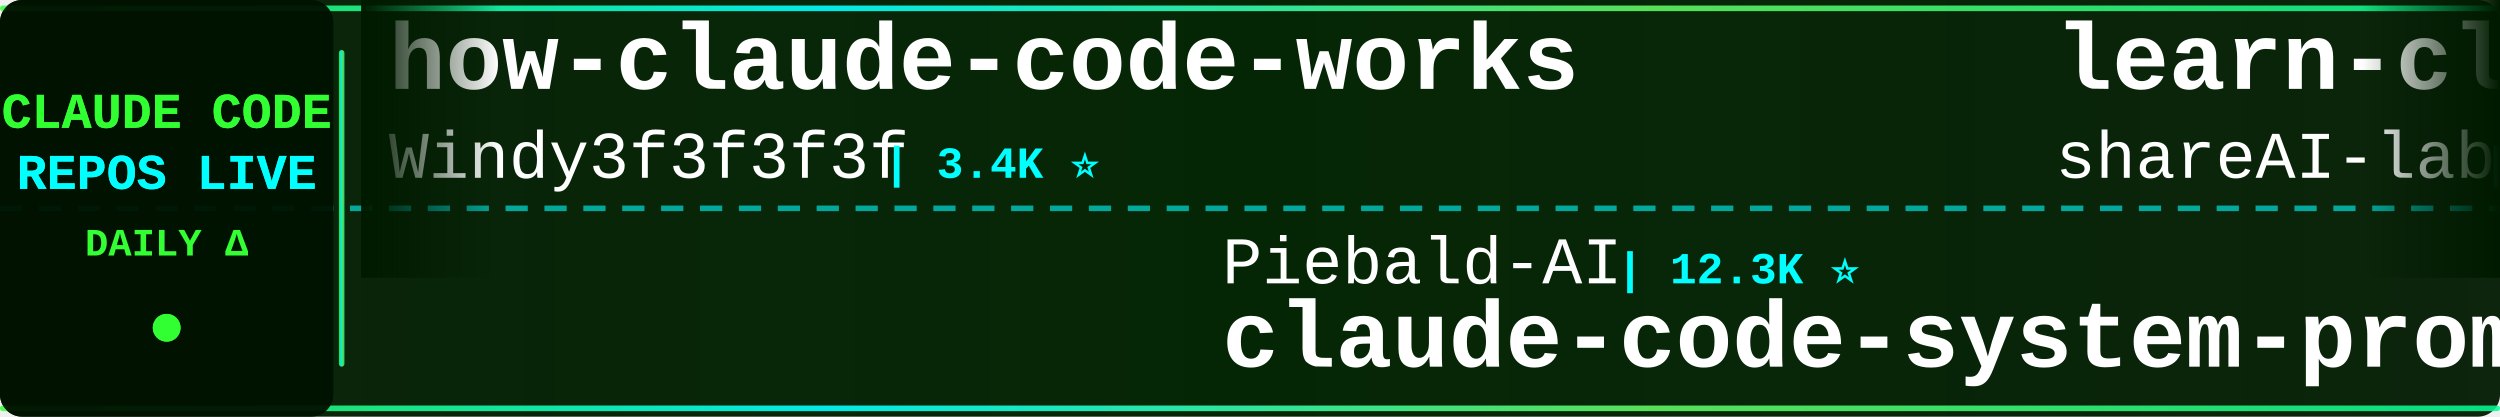
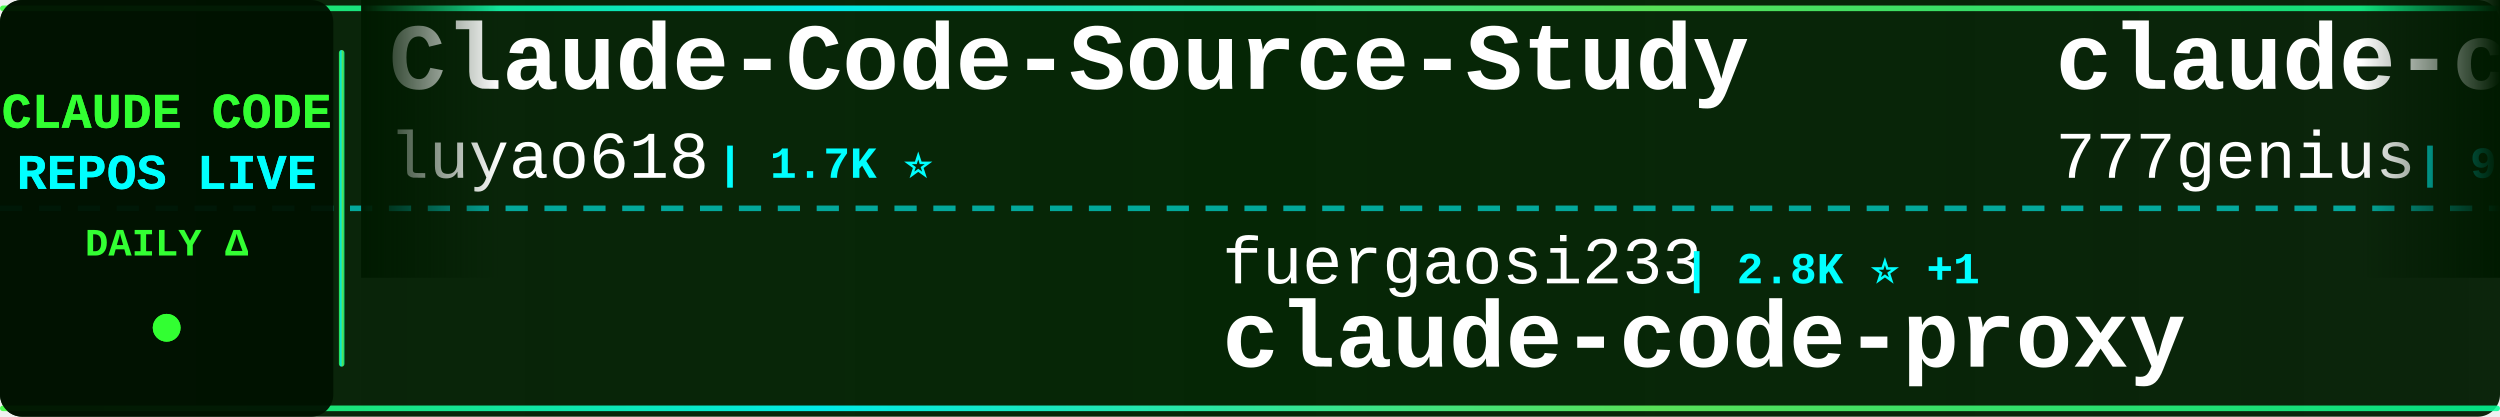
<svg xmlns="http://www.w3.org/2000/svg" width="900" height="150">
  <defs>
    <linearGradient id="tickerBg" x1="0%" y1="0%" x2="100%" y2="0%">
      <stop offset="0%" style="stop-color:#001a00;stop-opacity:0.95" />
      <stop offset="50%" style="stop-color:#002200;stop-opacity:0.98" />
      <stop offset="100%" style="stop-color:#001a00;stop-opacity:0.95" />
    </linearGradient>
    <linearGradient id="borderGrad" x1="0%" y1="0%" x2="100%" y2="0%">
      <stop offset="0%" style="stop-color:#33ff33;stop-opacity:0.85">
        <animate attributeName="stop-opacity" values="0.85;1;0.85" dur="2s" repeatCount="indefinite" />
      </stop>
      <stop offset="33%" style="stop-color:#00ffff;stop-opacity:0.9">
        <animate attributeName="stop-opacity" values="0.9;1;0.9" dur="2.2s" repeatCount="indefinite" />
      </stop>
      <stop offset="66%" style="stop-color:#66ff66;stop-opacity:0.85">
        <animate attributeName="stop-opacity" values="0.85;1;0.85" dur="1.8s" repeatCount="indefinite" />
      </stop>
      <stop offset="100%" style="stop-color:#00ff99;stop-opacity:0.85">
        <animate attributeName="stop-opacity" values="0.85;1;0.85" dur="2s" repeatCount="indefinite" />
      </stop>
    </linearGradient>
    <filter id="textGlow">
      <feGaussianBlur stdDeviation="0.1" result="coloredBlur" />
      <feMerge>
        <feMergeNode in="coloredBlur" />
        <feMergeNode in="SourceGraphic" />
      </feMerge>
    </filter>
    <filter id="metricGlow">
      <feGaussianBlur stdDeviation="0.2" result="coloredBlur" />
      <feMerge>
        <feMergeNode in="coloredBlur" />
        <feMergeNode in="SourceGraphic" />
      </feMerge>
    </filter>
    <linearGradient id="leftFade" x1="0%" y1="0%" x2="100%" y2="0%">
      <stop offset="0%" style="stop-color:#001a00;stop-opacity:1" />
      <stop offset="100%" style="stop-color:#001a00;stop-opacity:0" />
    </linearGradient>
    <linearGradient id="rightFade" x1="0%" y1="0%" x2="100%" y2="0%">
      <stop offset="0%" style="stop-color:#001a00;stop-opacity:0" />
      <stop offset="100%" style="stop-color:#001a00;stop-opacity:1" />
    </linearGradient>
  </defs>
  <rect width="900" height="150" fill="url(#tickerBg)" rx="8" />
  <rect x="0" y="2" width="900" height="2" fill="url(#borderGrad)" rx="1" />
  <rect x="0" y="146" width="900" height="2" fill="url(#borderGrad)" rx="1" />
  <line x1="0" y1="75" x2="900" y2="75" stroke="#00ffff" stroke-width="2" stroke-dasharray="8 6" opacity="0.6" />
  <rect x="0" y="0" width="120" height="150" fill="#001100" opacity="0.95" rx="8" />
  <text x="60" y="46" font-family="'Courier New', monospace" font-size="18" font-weight="bold" fill="#33ff33" text-anchor="middle" filter="url(#textGlow)">
    CLAUDE CODE
  </text>
  <text x="60" y="68" font-family="'Courier New', monospace" font-size="18" font-weight="bold" fill="#00ffff" text-anchor="middle" filter="url(#textGlow)">
    REPOS LIVE
  </text>
  <text x="60" y="92" font-family="'Courier New', monospace" font-size="14" font-weight="bold" fill="#33ff33" text-anchor="middle">
    DAILY Δ
  </text>
  <circle cx="60" cy="118" r="5" fill="#33ff33" filter="url(#metricGlow)">
    <animate attributeName="r" values="4;6;4" dur="1.5s" repeatCount="indefinite" />
    <animate attributeName="opacity" values="0.6;1;0.6" dur="1.5s" repeatCount="indefinite" />
  </circle>
  <rect x="122" y="18" width="2" height="114" fill="url(#borderGrad)" rx="1" />
  <clipPath id="tickerClip">
    <rect x="130" y="0" width="770" height="150" />
  </clipPath>
  <g clip-path="url(#tickerClip)">
    <g id="tickerItems">
      <animateTransform attributeName="transform" attributeType="XML" type="translate" from="0 0" to="-3000 0" dur="54s" repeatCount="indefinite" />
      <g transform="translate(0, 0)">
-         <text x="140" y="32" font-family="'Courier New', monospace" font-size="34" font-weight="bold" fill="#ffffff">how-claude-code-works</text>
-         <text x="140" y="64" font-family="'Courier New', monospace" font-size="24" font-weight="normal" fill="#ffffff" opacity="1.0">Windy3f3f3f3f</text>
-         <text x="318" y="64" font-family="'Courier New', monospace" font-size="16" font-weight="bold" fill="#00ffff"> | 3.4K ⭐</text>
+         <text x="140" y="32" font-family="'Courier New', monospace" font-size="34" font-weight="bold" fill="#ffffff">Claude-Code-Source-Study</text>
+         <text x="140" y="64" font-family="'Courier New', monospace" font-size="24" font-weight="normal" fill="#ffffff" opacity="1.0">luyao618</text>
+         <text x="258" y="64" font-family="'Courier New', monospace" font-size="16" font-weight="bold" fill="#00ffff"> | 1.7K ⭐</text>
      </g>
      <g transform="translate(300, 0)">
-         <text x="140" y="102" font-family="'Courier New', monospace" font-size="24" font-weight="normal" fill="#ffffff" opacity="1.0">Piebald-AI</text>
-         <text x="282" y="102" font-family="'Courier New', monospace" font-size="16" font-weight="bold" fill="#00ffff"> | 12.3K ⭐</text>
-         <text x="140" y="132" font-family="'Courier New', monospace" font-size="34" font-weight="bold" fill="#ffffff">claude-code-system-promp...</text>
+         <text x="140" y="102" font-family="'Courier New', monospace" font-size="24" font-weight="normal" fill="#ffffff" opacity="1.0">fuergaosi233</text>
+         <text x="306" y="102" font-family="'Courier New', monospace" font-size="16" font-weight="bold" fill="#00ffff"> | 2.8K ⭐ +1</text>
+         <text x="140" y="132" font-family="'Courier New', monospace" font-size="34" font-weight="bold" fill="#ffffff">claude-code-proxy</text>
      </g>
      <g transform="translate(600, 0)">
-         <text x="140" y="32" font-family="'Courier New', monospace" font-size="34" font-weight="bold" fill="#ffffff">learn-claude-code</text>
-         <text x="140" y="64" font-family="'Courier New', monospace" font-size="24" font-weight="normal" fill="#ffffff" opacity="1.0">shareAI-lab</text>
-         <text x="294" y="64" font-family="'Courier New', monospace" font-size="16" font-weight="bold" fill="#00ffff"> | 74.1K ⭐ +12</text>
+         <text x="140" y="32" font-family="'Courier New', monospace" font-size="34" font-weight="bold" fill="#ffffff">claude-code-source-code</text>
+         <text x="140" y="64" font-family="'Courier New', monospace" font-size="24" font-weight="normal" fill="#ffffff" opacity="1.0">777genius</text>
+         <text x="270" y="64" font-family="'Courier New', monospace" font-size="16" font-weight="bold" fill="#00ffff"> | 925 ⭐</text>
      </g>
      <g transform="translate(900, 0)">
-         <text x="140" y="102" font-family="'Courier New', monospace" font-size="24" font-weight="normal" fill="#ffffff" opacity="1.0">digitalsamba</text>
-         <text x="306" y="102" font-family="'Courier New', monospace" font-size="16" font-weight="bold" fill="#00ffff"> | 1.9K ⭐</text>
-         <text x="140" y="132" font-family="'Courier New', monospace" font-size="34" font-weight="bold" fill="#ffffff">claude-code-video-toolki...</text>
+         <text x="140" y="102" font-family="'Courier New', monospace" font-size="24" font-weight="normal" fill="#ffffff" opacity="1.0">https-deeplearning-ai</text>
+         <text x="414" y="102" font-family="'Courier New', monospace" font-size="16" font-weight="bold" fill="#00ffff"> | 539 ⭐</text>
+         <text x="140" y="132" font-family="'Courier New', monospace" font-size="34" font-weight="bold" fill="#ffffff">sc-claude-code-files</text>
      </g>
      <g transform="translate(1200, 0)">
-         <text x="140" y="32" font-family="'Courier New', monospace" font-size="34" font-weight="bold" fill="#ffffff">claude-code-book</text>
-         <text x="140" y="64" font-family="'Courier New', monospace" font-size="24" font-weight="normal" fill="#ffffff" opacity="1.0">lintsinghua</text>
-         <text x="294" y="64" font-family="'Courier New', monospace" font-size="16" font-weight="bold" fill="#00ffff"> | 4.1K ⭐</text>
+         <text x="140" y="32" font-family="'Courier New', monospace" font-size="34" font-weight="bold" fill="#ffffff">andrej-karpathy-skills</text>
+         <text x="140" y="64" font-family="'Courier New', monospace" font-size="24" font-weight="normal" fill="#ffffff" opacity="1.0">multica-ai</text>
+         <text x="282" y="64" font-family="'Courier New', monospace" font-size="16" font-weight="bold" fill="#00ffff"> | 202.1K ⭐ +28</text>
      </g>
      <g transform="translate(1500, 0)">
-         <text x="140" y="102" font-family="'Courier New', monospace" font-size="24" font-weight="normal" fill="#ffffff" opacity="1.0">anthropics</text>
-         <text x="282" y="102" font-family="'Courier New', monospace" font-size="16" font-weight="bold" fill="#00ffff"> | 944 ⭐</text>
-         <text x="140" y="132" font-family="'Courier New', monospace" font-size="34" font-weight="bold" fill="#ffffff">claude-code-base-action</text>
+         <text x="140" y="102" font-family="'Courier New', monospace" font-size="24" font-weight="normal" fill="#ffffff" opacity="1.0">ding113</text>
+         <text x="246" y="102" font-family="'Courier New', monospace" font-size="16" font-weight="bold" fill="#00ffff"> | 3.3K ⭐</text>
+         <text x="140" y="132" font-family="'Courier New', monospace" font-size="34" font-weight="bold" fill="#ffffff">claude-code-hub</text>
      </g>
      <g transform="translate(1800, 0)">
-         <text x="140" y="32" font-family="'Courier New', monospace" font-size="34" font-weight="bold" fill="#ffffff">claude-code-source-build</text>
-         <text x="140" y="64" font-family="'Courier New', monospace" font-size="24" font-weight="normal" fill="#ffffff" opacity="1.0">andrew-kramer-inno</text>
-         <text x="378" y="64" font-family="'Courier New', monospace" font-size="16" font-weight="bold" fill="#00ffff"> | 593 ⭐</text>
+         <text x="140" y="32" font-family="'Courier New', monospace" font-size="34" font-weight="bold" fill="#ffffff">claude-code-webui</text>
+         <text x="140" y="64" font-family="'Courier New', monospace" font-size="24" font-weight="normal" fill="#ffffff" opacity="1.0">sugyan</text>
+         <text x="234" y="64" font-family="'Courier New', monospace" font-size="16" font-weight="bold" fill="#00ffff"> | 1.1K ⭐</text>
      </g>
      <g transform="translate(2100, 0)">
-         <text x="140" y="102" font-family="'Courier New', monospace" font-size="24" font-weight="normal" fill="#ffffff" opacity="1.0">huangjia2019</text>
-         <text x="306" y="102" font-family="'Courier New', monospace" font-size="16" font-weight="bold" fill="#00ffff"> | 1.1K ⭐</text>
-         <text x="140" y="132" font-family="'Courier New', monospace" font-size="34" font-weight="bold" fill="#ffffff">claude-code-engineering</text>
+         <text x="140" y="102" font-family="'Courier New', monospace" font-size="24" font-weight="normal" fill="#ffffff" opacity="1.0">AprilNEA</text>
+         <text x="258" y="102" font-family="'Courier New', monospace" font-size="16" font-weight="bold" fill="#00ffff"> | 391 ⭐</text>
+         <text x="140" y="132" font-family="'Courier New', monospace" font-size="34" font-weight="bold" fill="#ffffff">claude-code-source</text>
      </g>
      <g transform="translate(2400, 0)">
-         <text x="140" y="32" font-family="'Courier New', monospace" font-size="34" font-weight="bold" fill="#ffffff">Claude-code</text>
-         <text x="140" y="64" font-family="'Courier New', monospace" font-size="24" font-weight="normal" fill="#ffffff" opacity="1.0">fazxes</text>
-         <text x="234" y="64" font-family="'Courier New', monospace" font-size="16" font-weight="bold" fill="#00ffff"> | 231 ⭐</text>
+         <text x="140" y="32" font-family="'Courier New', monospace" font-size="34" font-weight="bold" fill="#ffffff">claude-code-my-workflow</text>
+         <text x="140" y="64" font-family="'Courier New', monospace" font-size="24" font-weight="normal" fill="#ffffff" opacity="1.0">pedrohcgs</text>
+         <text x="270" y="64" font-family="'Courier New', monospace" font-size="16" font-weight="bold" fill="#00ffff"> | 1.5K ⭐</text>
      </g>
      <g transform="translate(2700, 0)">
-         <text x="140" y="102" font-family="'Courier New', monospace" font-size="24" font-weight="normal" fill="#ffffff" opacity="1.0">rohitg00</text>
-         <text x="258" y="102" font-family="'Courier New', monospace" font-size="16" font-weight="bold" fill="#00ffff"> | 2.5K ⭐</text>
-         <text x="140" y="132" font-family="'Courier New', monospace" font-size="34" font-weight="bold" fill="#ffffff">awesome-claude-code-tool...</text>
+         <text x="140" y="102" font-family="'Courier New', monospace" font-size="24" font-weight="normal" fill="#ffffff" opacity="1.0">LING71671</text>
+         <text x="270" y="102" font-family="'Courier New', monospace" font-size="16" font-weight="bold" fill="#00ffff"> | 940 ⭐</text>
+         <text x="140" y="132" font-family="'Courier New', monospace" font-size="34" font-weight="bold" fill="#ffffff">Open-ClaudeCode</text>
      </g>
      <g transform="translate(3000, 0)">
-         <text x="140" y="32" font-family="'Courier New', monospace" font-size="34" font-weight="bold" fill="#ffffff">how-claude-code-works</text>
-         <text x="140" y="64" font-family="'Courier New', monospace" font-size="24" font-weight="normal" fill="#ffffff" opacity="1.0">Windy3f3f3f3f</text>
-         <text x="318" y="64" font-family="'Courier New', monospace" font-size="16" font-weight="bold" fill="#00ffff"> | 3.4K ⭐</text>
+         <text x="140" y="32" font-family="'Courier New', monospace" font-size="34" font-weight="bold" fill="#ffffff">Claude-Code-Source-Study</text>
+         <text x="140" y="64" font-family="'Courier New', monospace" font-size="24" font-weight="normal" fill="#ffffff" opacity="1.0">luyao618</text>
+         <text x="258" y="64" font-family="'Courier New', monospace" font-size="16" font-weight="bold" fill="#00ffff"> | 1.7K ⭐</text>
      </g>
      <g transform="translate(3300, 0)">
-         <text x="140" y="102" font-family="'Courier New', monospace" font-size="24" font-weight="normal" fill="#ffffff" opacity="1.0">Piebald-AI</text>
-         <text x="282" y="102" font-family="'Courier New', monospace" font-size="16" font-weight="bold" fill="#00ffff"> | 12.3K ⭐</text>
-         <text x="140" y="132" font-family="'Courier New', monospace" font-size="34" font-weight="bold" fill="#ffffff">claude-code-system-promp...</text>
+         <text x="140" y="102" font-family="'Courier New', monospace" font-size="24" font-weight="normal" fill="#ffffff" opacity="1.0">fuergaosi233</text>
+         <text x="306" y="102" font-family="'Courier New', monospace" font-size="16" font-weight="bold" fill="#00ffff"> | 2.8K ⭐ +1</text>
+         <text x="140" y="132" font-family="'Courier New', monospace" font-size="34" font-weight="bold" fill="#ffffff">claude-code-proxy</text>
      </g>
      <g transform="translate(3600, 0)">
-         <text x="140" y="32" font-family="'Courier New', monospace" font-size="34" font-weight="bold" fill="#ffffff">learn-claude-code</text>
-         <text x="140" y="64" font-family="'Courier New', monospace" font-size="24" font-weight="normal" fill="#ffffff" opacity="1.0">shareAI-lab</text>
-         <text x="294" y="64" font-family="'Courier New', monospace" font-size="16" font-weight="bold" fill="#00ffff"> | 74.1K ⭐ +12</text>
+         <text x="140" y="32" font-family="'Courier New', monospace" font-size="34" font-weight="bold" fill="#ffffff">claude-code-source-code</text>
+         <text x="140" y="64" font-family="'Courier New', monospace" font-size="24" font-weight="normal" fill="#ffffff" opacity="1.0">777genius</text>
+         <text x="270" y="64" font-family="'Courier New', monospace" font-size="16" font-weight="bold" fill="#00ffff"> | 925 ⭐</text>
      </g>
      <g transform="translate(3900, 0)">
-         <text x="140" y="102" font-family="'Courier New', monospace" font-size="24" font-weight="normal" fill="#ffffff" opacity="1.0">digitalsamba</text>
-         <text x="306" y="102" font-family="'Courier New', monospace" font-size="16" font-weight="bold" fill="#00ffff"> | 1.9K ⭐</text>
-         <text x="140" y="132" font-family="'Courier New', monospace" font-size="34" font-weight="bold" fill="#ffffff">claude-code-video-toolki...</text>
+         <text x="140" y="102" font-family="'Courier New', monospace" font-size="24" font-weight="normal" fill="#ffffff" opacity="1.0">https-deeplearning-ai</text>
+         <text x="414" y="102" font-family="'Courier New', monospace" font-size="16" font-weight="bold" fill="#00ffff"> | 539 ⭐</text>
+         <text x="140" y="132" font-family="'Courier New', monospace" font-size="34" font-weight="bold" fill="#ffffff">sc-claude-code-files</text>
      </g>
    </g>
  </g>
  <rect x="130" y="0" width="50" height="100" fill="url(#leftFade)" />
  <rect x="850" y="0" width="50" height="100" fill="url(#rightFade)" />
</svg>
